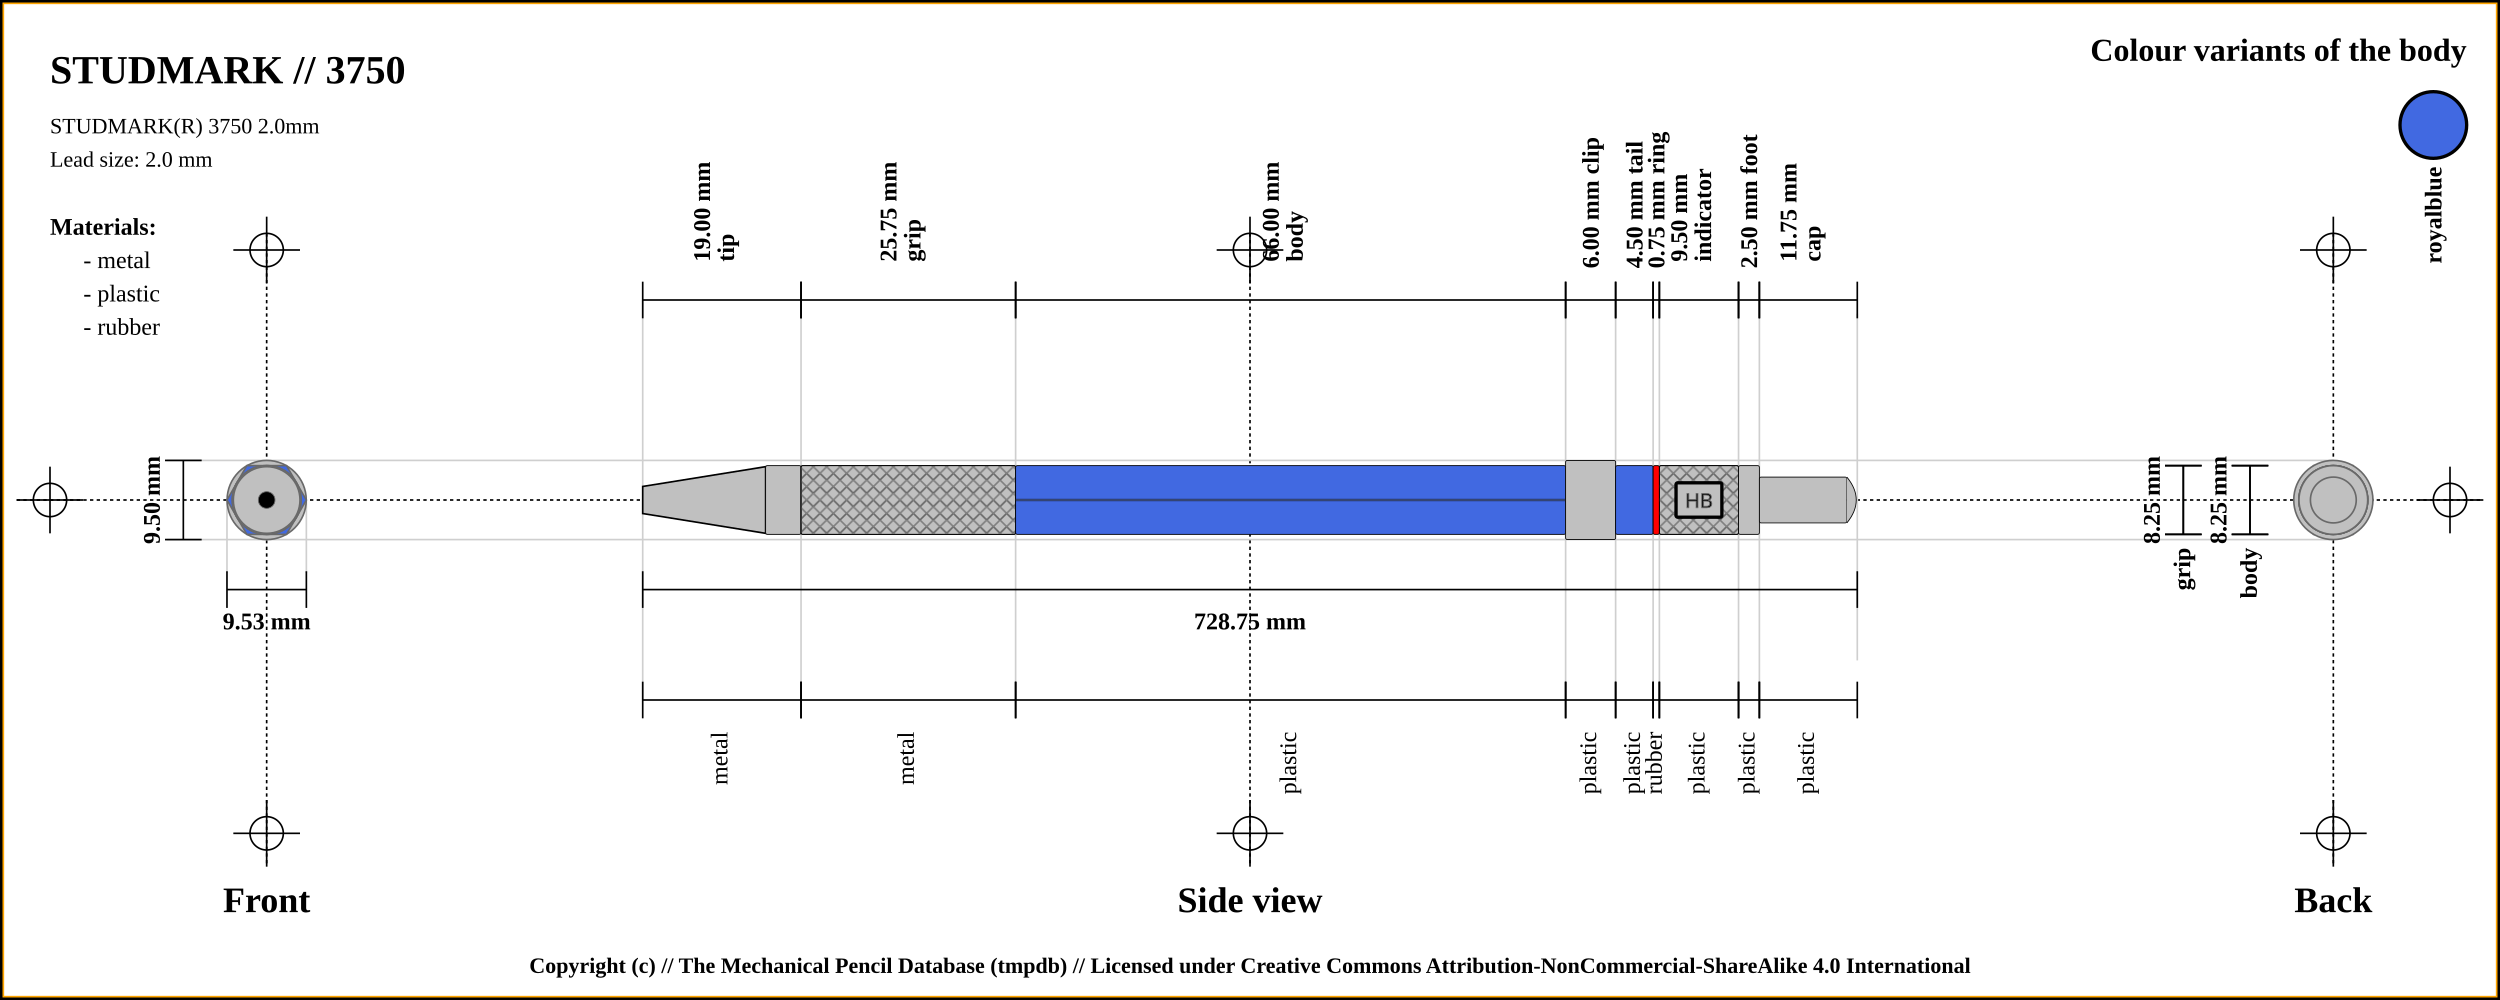
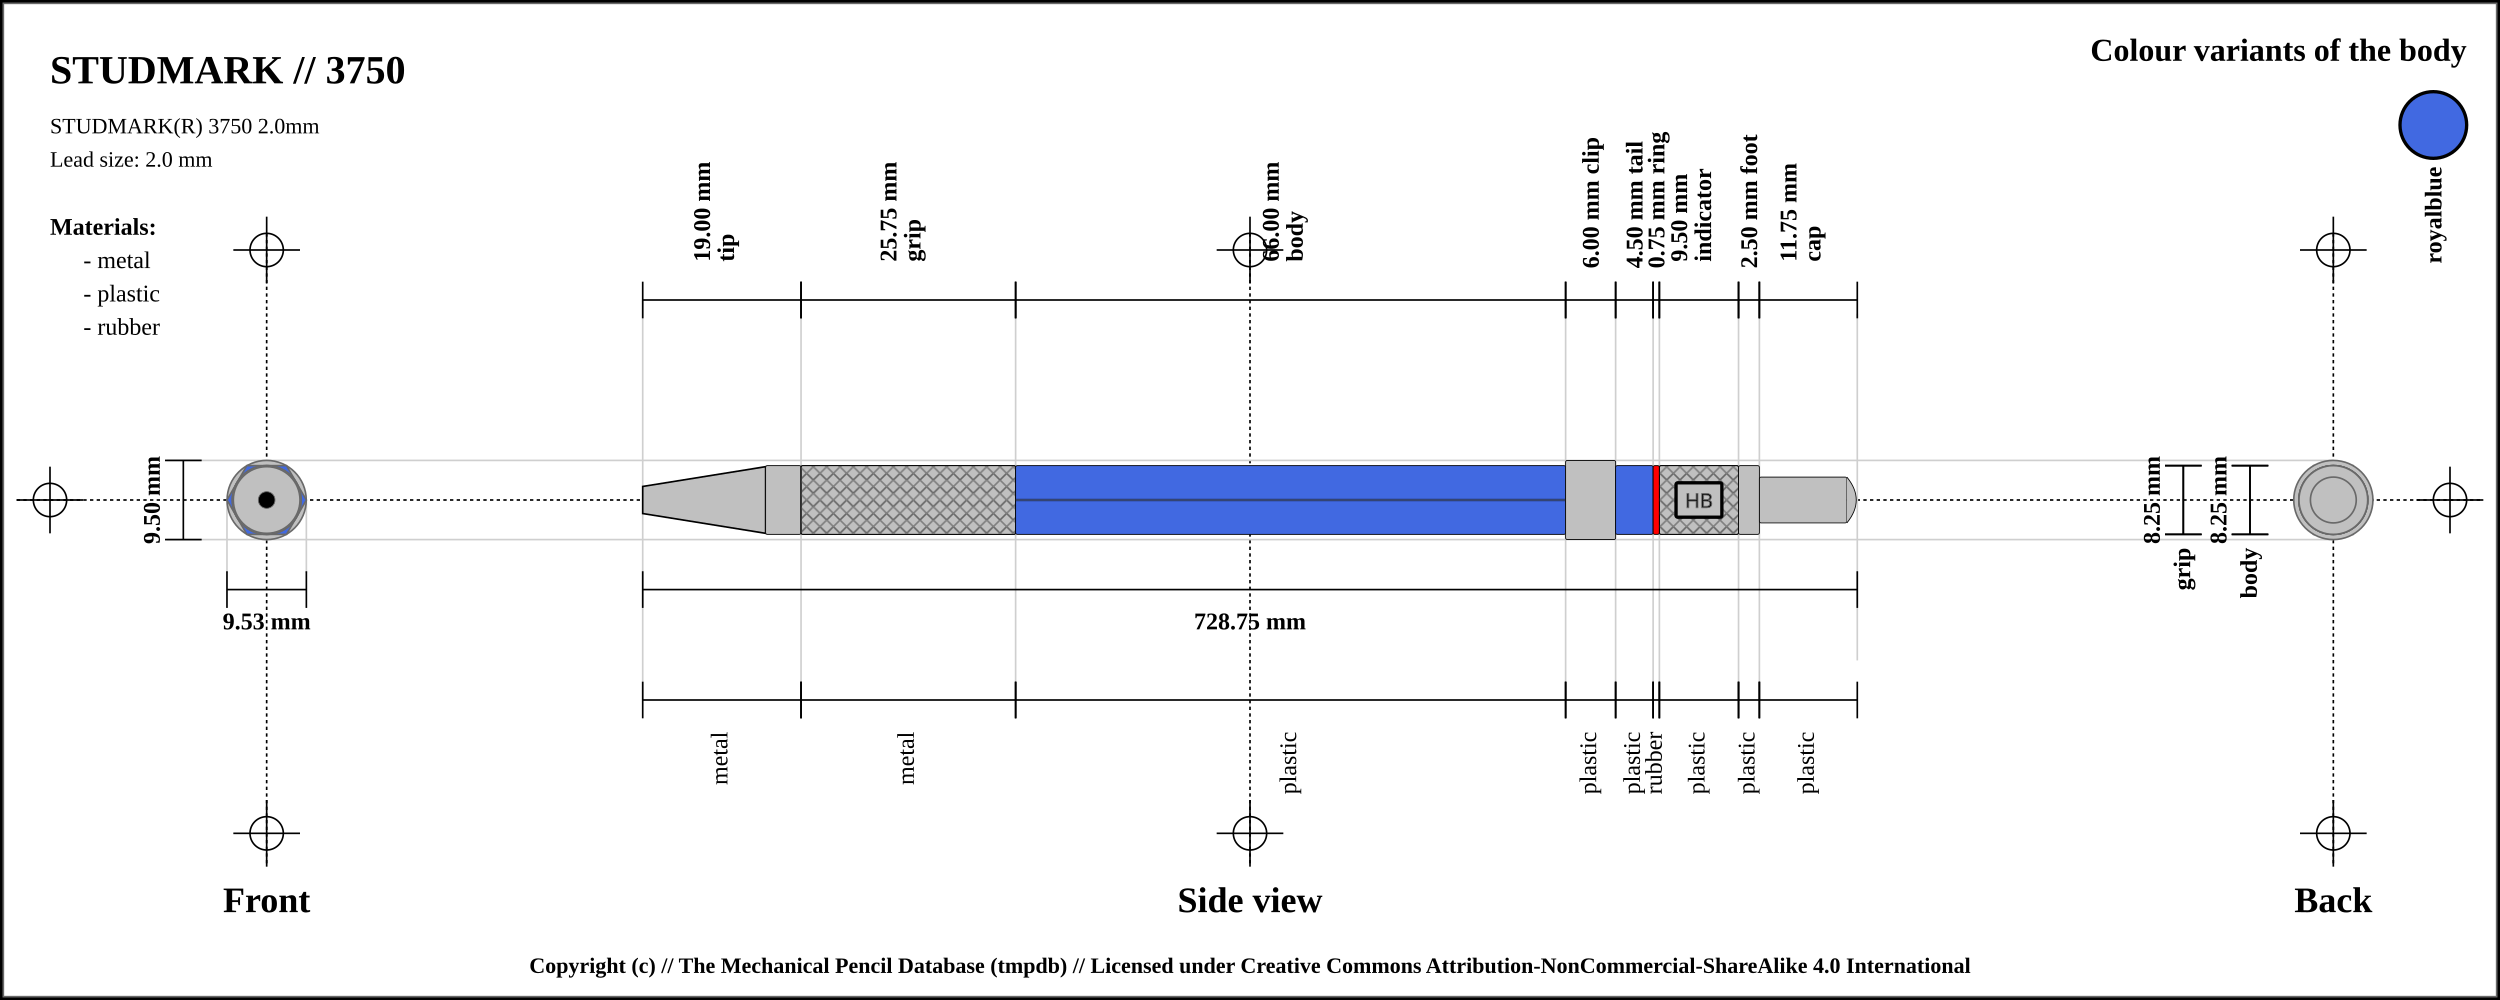
<svg xmlns="http://www.w3.org/2000/svg" width="1500" height="600">
  <pattern id="diagonalHatch" patternUnits="userSpaceOnUse" width="8" height="8">
    <rect width="6" height="6" fill="none" />
    <path stroke="dimgray" stroke-linecap="round" stroke-width="1" d="M 4,4 L 8,8" />
    <path stroke="dimgray" stroke-linecap="round" stroke-width="1" d="M 4,4 L 0,8" />
    <path stroke="gray" stroke-linecap="round" stroke-width="1" d="M 4,4 L 8,0" />
    <path stroke="gray" stroke-linecap="round" stroke-width="1" d="M 4,4 L 0,0" />
  </pattern>
  <rect x="0" y="0" width="1500" height="600" fill="white" stroke="black" stroke-width="4" />
-   <rect x="2" y="2" width="1496" height="596" fill="white" stroke="orange" stroke-width="1" />
+   <rect x="2" y="2" width="1496" height="596" fill="white" stroke="dimgray" stroke-width="1" />
  <line x1="10" y1="300" x2="1490" y2="300" stroke="#000000" stroke-dasharray="2" stroke-width="1" />
  <line x1="10" y1="300" x2="50" y2="300" stroke="#000000" stroke-width="1" />
  <line x1="30" y1="280" x2="30" y2="320" stroke="#000000" stroke-width="1" />
  <circle r="10" cx="30" cy="300" fill="none" stroke="#000000" stroke-width="1" />
  <line x1="1450" y1="300" x2="1490" y2="300" stroke="#000000" stroke-width="1" />
  <line x1="1470" y1="280" x2="1470" y2="320" stroke="#000000" stroke-width="1" />
  <circle r="10" cx="1470" cy="300" fill="none" stroke="#000000" stroke-width="1" />
  <line x1="160" y1="140" x2="160" y2="520" stroke="#000000" stroke-dasharray="2" stroke-width="1" />
  <line x1="140" y1="150" x2="180" y2="150" stroke="#000000" stroke-width="1" />
  <line x1="160" y1="130" x2="160" y2="170" stroke="#000000" stroke-width="1" />
  <circle r="10" cx="160" cy="150" fill="none" stroke="#000000" stroke-width="1" />
  <line x1="140" y1="500" x2="180" y2="500" stroke="#000000" stroke-width="1" />
  <line x1="160" y1="480" x2="160" y2="520" stroke="#000000" stroke-width="1" />
  <circle r="10" cx="160" cy="500" fill="none" stroke="#000000" stroke-width="1" />
  <line x1="750" y1="140" x2="750" y2="520" stroke="#000000" stroke-dasharray="2" stroke-width="1" />
  <line x1="730" y1="150" x2="770" y2="150" stroke="#000000" stroke-width="1" />
  <line x1="750" y1="130" x2="750" y2="170" stroke="#000000" stroke-width="1" />
  <circle r="10" cx="750" cy="150" fill="none" stroke="#000000" stroke-width="1" />
  <line x1="730" y1="500" x2="770" y2="500" stroke="#000000" stroke-width="1" />
  <line x1="750" y1="480" x2="750" y2="520" stroke="#000000" stroke-width="1" />
  <circle r="10" cx="750" cy="500" fill="none" stroke="#000000" stroke-width="1" />
  <line x1="1400" y1="140" x2="1400" y2="520" stroke="#000000" stroke-dasharray="2" stroke-width="1" />
  <line x1="1380" y1="150" x2="1420" y2="150" stroke="#000000" stroke-width="1" />
  <line x1="1400" y1="130" x2="1400" y2="170" stroke="#000000" stroke-width="1" />
  <circle r="10" cx="1400" cy="150" fill="none" stroke="#000000" stroke-width="1" />
  <line x1="1380" y1="500" x2="1420" y2="500" stroke="#000000" stroke-width="1" />
  <line x1="1400" y1="480" x2="1400" y2="520" stroke="#000000" stroke-width="1" />
  <circle r="10" cx="1400" cy="500" fill="none" stroke="#000000" stroke-width="1" />
  <text x="30" y="50" font-size="2.0em" font-weight="bold"> STUDMARK // 3750 </text>
  <text x="30" y="80" font-size="1.1em"> STUDMARK(R) 3750 2.0mm</text>
  <text x="30" y="100" font-size="1.1em"> Lead size: 2.0 mm</text>
  <text x="1480" y="30" font-size="1.6em" font-weight="bold" text-anchor="end" dominant-baseline="central">Colour variants of the body</text>
  <rect x="1440" y="55" width="40" rx="50%" ry="50%" height="40" stroke="black" stroke-width="2" fill="royalblue" />
  <text x="1460" y="100" transform="rotate(-90, 1460, 100)" font-size="1.2em" font-weight="bold" text-anchor="end" dominant-baseline="central">royalblue</text>
  <text x="30" y="136" font-size="1.2em" font-weight="bold" text-anchor="start" dominant-baseline="central">Materials:</text>
  <text x="50" y="156" font-size="1.2em" text-anchor="start" dominant-baseline="central"> - metal</text>
  <text x="50" y="176" font-size="1.2em" text-anchor="start" dominant-baseline="central"> - plastic</text>
  <text x="50" y="196" font-size="1.2em" text-anchor="start" dominant-baseline="central"> - rubber</text>
  <line x1="100" y1="276.25" x2="1400" y2="276.25" stroke="#cfcfcf" stroke-width="1" />
  <line x1="100" y1="323.75" x2="1400" y2="323.75" stroke="#cfcfcf" stroke-width="1" />
  <line x1="136.184" y1="300" x2="136.184" y2="343.75" stroke="#cfcfcf" stroke-width="1" />
  <line x1="183.816" y1="300" x2="183.816" y2="343.75" stroke="#cfcfcf" stroke-width="1" />
  <line x1="385.625" y1="180" x2="385.625" y2="420" stroke="#cfcfcf" stroke-width="1" />
  <line x1="480.625" y1="180" x2="480.625" y2="420" stroke="#cfcfcf" stroke-width="1" />
  <line x1="609.375" y1="180" x2="609.375" y2="420" stroke="#cfcfcf" stroke-width="1" />
  <line x1="939.375" y1="180" x2="939.375" y2="420" stroke="#cfcfcf" stroke-width="1" />
  <line x1="969.375" y1="180" x2="969.375" y2="420" stroke="#cfcfcf" stroke-width="1" />
  <line x1="991.875" y1="180" x2="991.875" y2="420" stroke="#cfcfcf" stroke-width="1" />
  <line x1="995.625" y1="180" x2="995.625" y2="420" stroke="#cfcfcf" stroke-width="1" />
  <line x1="1043.125" y1="180" x2="1043.125" y2="420" stroke="#cfcfcf" stroke-width="1" />
  <line x1="1055.625" y1="180" x2="1055.625" y2="420" stroke="#cfcfcf" stroke-width="1" />
  <line x1="1114.375" y1="188.25" x2="1114.375" y2="396.25" stroke="#cfcfcf" stroke-width="1" />
  <text x="160" y="540" font-size="1.8em" font-weight="bold" text-anchor="middle" dominant-baseline="central">Front</text>
  <text x="750" y="540" font-size="1.8em" font-weight="bold" text-anchor="middle" dominant-baseline="central">Side view</text>
  <text x="1400" y="540" font-size="1.8em" font-weight="bold" text-anchor="middle" dominant-baseline="central">Back</text>
  <line x1="99" y1="276.25" x2="121" y2="276.25" stroke="black" stroke-width="1" />
  <line x1="110" y1="276.25" x2="110" y2="323.75" stroke="black" stroke-width="1" />
  <line x1="99" y1="323.75" x2="121" y2="323.75" stroke="black" stroke-width="1" />
  <text x="91" y="300" transform="rotate(-90, 91, 300)" font-size="1.2em" font-weight="bold" text-anchor="middle" dominant-baseline="central" fill="black">9.50 mm</text>
  <line x1="136.184" y1="342.75" x2="136.184" y2="364.75" stroke="black" stroke-width="1" />
  <line x1="136.184" y1="353.75" x2="183.816" y2="353.75" stroke="black" stroke-width="1" />
  <line x1="183.816" y1="342.75" x2="183.816" y2="364.75" stroke="black" stroke-width="1" />
  <text x="160" y="372.75" font-size="1.2em" font-weight="bold" text-anchor="middle" dominant-baseline="central" fill="black">
    <tspan x="160" dy="0">9.53 mm</tspan>
  </text>
  <line x1="385.625" y1="169" x2="385.625" y2="191" stroke="black" stroke-width="1" />
  <line x1="385.625" y1="180" x2="480.625" y2="180" stroke="black" stroke-width="1" />
  <line x1="480.625" y1="169" x2="480.625" y2="191" stroke="black" stroke-width="1" />
  <text x="433.125" y="161" font-size="1.2em" transform="rotate(-90, 421.125, 161)" font-weight="bold" text-anchor="start" dominant-baseline="central" fill="black">
    <tspan x="425.125" dy="0">19.00 mm</tspan>
    <tspan x="425.125" dy="1em">tip</tspan>
  </text>
  <line x1="480.625" y1="169" x2="480.625" y2="191" stroke="black" stroke-width="1" />
  <line x1="480.625" y1="180" x2="609.375" y2="180" stroke="black" stroke-width="1" />
  <line x1="609.375" y1="169" x2="609.375" y2="191" stroke="black" stroke-width="1" />
  <text x="545" y="161" font-size="1.2em" transform="rotate(-90, 533, 161)" font-weight="bold" text-anchor="start" dominant-baseline="central" fill="black">
    <tspan x="537" dy="0">25.75 mm</tspan>
    <tspan x="537" dy="1em">grip</tspan>
  </text>
  <line x1="609.375" y1="169" x2="609.375" y2="191" stroke="black" stroke-width="1" />
  <line x1="609.375" y1="180" x2="939.375" y2="180" stroke="black" stroke-width="1" />
  <line x1="939.375" y1="169" x2="939.375" y2="191" stroke="black" stroke-width="1" />
  <text x="774.375" y="161" font-size="1.2em" transform="rotate(-90, 762.375, 161)" font-weight="bold" text-anchor="start" dominant-baseline="central" fill="black">
    <tspan x="766.375" dy="0">66.00 mm</tspan>
    <tspan x="766.375" dy="1em">body</tspan>
  </text>
  <line x1="939.375" y1="169" x2="939.375" y2="191" stroke="black" stroke-width="1" />
  <line x1="939.375" y1="180" x2="969.375" y2="180" stroke="black" stroke-width="1" />
  <line x1="969.375" y1="169" x2="969.375" y2="191" stroke="black" stroke-width="1" />
  <text x="954.375" y="161" font-size="1.2em" transform="rotate(-90, 954.375, 161)" font-weight="bold" text-anchor="start" dominant-baseline="central" fill="black">
    <tspan x="954.375" dy="0">6.00 mm clip</tspan>
  </text>
  <line x1="969.375" y1="169" x2="969.375" y2="191" stroke="black" stroke-width="1" />
  <line x1="969.375" y1="180" x2="991.875" y2="180" stroke="black" stroke-width="1" />
  <line x1="991.875" y1="169" x2="991.875" y2="191" stroke="black" stroke-width="1" />
  <text x="980.625" y="161" font-size="1.2em" transform="rotate(-90, 980.625, 161)" font-weight="bold" text-anchor="start" dominant-baseline="central" fill="black">
    <tspan x="980.625" dy="0">4.50 mm tail</tspan>
  </text>
  <line x1="991.875" y1="169" x2="991.875" y2="191" stroke="black" stroke-width="1" />
  <line x1="991.875" y1="180" x2="995.625" y2="180" stroke="black" stroke-width="1" />
  <line x1="995.625" y1="169" x2="995.625" y2="191" stroke="black" stroke-width="1" />
  <text x="993.75" y="161" font-size="1.2em" transform="rotate(-90, 993.75, 161)" font-weight="bold" text-anchor="start" dominant-baseline="central" fill="black">
    <tspan x="993.75" dy="0">0.75 mm ring</tspan>
  </text>
  <line x1="995.625" y1="169" x2="995.625" y2="191" stroke="black" stroke-width="1" />
  <line x1="995.625" y1="180" x2="1043.125" y2="180" stroke="black" stroke-width="1" />
  <line x1="1043.125" y1="169" x2="1043.125" y2="191" stroke="black" stroke-width="1" />
  <text x="1019.375" y="161" font-size="1.2em" transform="rotate(-90, 1007.375, 161)" font-weight="bold" text-anchor="start" dominant-baseline="central" fill="black">
    <tspan x="1011.375" dy="0">9.50 mm</tspan>
    <tspan x="1011.375" dy="1em">indicator</tspan>
  </text>
  <line x1="1043.125" y1="169" x2="1043.125" y2="191" stroke="black" stroke-width="1" />
  <line x1="1043.125" y1="180" x2="1055.625" y2="180" stroke="black" stroke-width="1" />
  <line x1="1055.625" y1="169" x2="1055.625" y2="191" stroke="black" stroke-width="1" />
  <text x="1049.375" y="161" font-size="1.2em" transform="rotate(-90, 1049.375, 161)" font-weight="bold" text-anchor="start" dominant-baseline="central" fill="black">
    <tspan x="1049.375" dy="0">2.50 mm foot</tspan>
  </text>
  <line x1="1055.625" y1="169" x2="1055.625" y2="191" stroke="black" stroke-width="1" />
  <line x1="1055.625" y1="180" x2="1114.375" y2="180" stroke="black" stroke-width="1" />
  <line x1="1114.375" y1="169" x2="1114.375" y2="191" stroke="black" stroke-width="1" />
  <text x="1085" y="161" font-size="1.2em" transform="rotate(-90, 1073, 161)" font-weight="bold" text-anchor="start" dominant-baseline="central" fill="black">
    <tspan x="1077" dy="0">11.75 mm</tspan>
    <tspan x="1077" dy="1em">cap</tspan>
  </text>
  <line x1="385.625" y1="342.75" x2="385.625" y2="364.75" stroke="black" stroke-width="1" />
  <line x1="385.625" y1="353.75" x2="1114.375" y2="353.75" stroke="black" stroke-width="1" />
  <line x1="1114.375" y1="342.75" x2="1114.375" y2="364.75" stroke="black" stroke-width="1" />
  <text x="750" y="372.75" font-size="1.2em" font-weight="bold" text-anchor="middle" dominant-baseline="central" fill="black">
    <tspan x="750" dy="0">728.75 mm</tspan>
  </text>
  <line x1="385.625" y1="409" x2="385.625" y2="431" stroke="black" stroke-width="1" />
  <line x1="385.625" y1="420" x2="480.625" y2="420" stroke="black" stroke-width="1" />
  <line x1="480.625" y1="409" x2="480.625" y2="431" stroke="black" stroke-width="1" />
  <text x="433.125" y="439" font-size="1.2em" transform="rotate(-90, 433.125, 439)" text-anchor="end" dominant-baseline="middle" fill="black">
    <tspan x="433.125" dy="0">metal</tspan>
  </text>
  <line x1="480.625" y1="409" x2="480.625" y2="431" stroke="black" stroke-width="1" />
  <line x1="480.625" y1="420" x2="609.375" y2="420" stroke="black" stroke-width="1" />
  <line x1="609.375" y1="409" x2="609.375" y2="431" stroke="black" stroke-width="1" />
  <text x="545" y="439" font-size="1.2em" transform="rotate(-90, 545, 439)" text-anchor="end" dominant-baseline="middle" fill="black">
    <tspan x="545" dy="0">metal</tspan>
  </text>
  <line x1="609.375" y1="409" x2="609.375" y2="431" stroke="black" stroke-width="1" />
  <line x1="609.375" y1="420" x2="939.375" y2="420" stroke="black" stroke-width="1" />
  <line x1="939.375" y1="409" x2="939.375" y2="431" stroke="black" stroke-width="1" />
  <text x="774.375" y="439" font-size="1.2em" transform="rotate(-90, 774.375, 439)" text-anchor="end" dominant-baseline="middle" fill="black">
    <tspan x="774.375" dy="0">plastic</tspan>
  </text>
  <line x1="939.375" y1="409" x2="939.375" y2="431" stroke="black" stroke-width="1" />
  <line x1="939.375" y1="420" x2="969.375" y2="420" stroke="black" stroke-width="1" />
  <line x1="969.375" y1="409" x2="969.375" y2="431" stroke="black" stroke-width="1" />
  <text x="954.375" y="439" font-size="1.2em" transform="rotate(-90, 954.375, 439)" text-anchor="end" dominant-baseline="middle" fill="black">
    <tspan x="954.375" dy="0">plastic</tspan>
  </text>
  <line x1="969.375" y1="409" x2="969.375" y2="431" stroke="black" stroke-width="1" />
  <line x1="969.375" y1="420" x2="991.875" y2="420" stroke="black" stroke-width="1" />
  <line x1="991.875" y1="409" x2="991.875" y2="431" stroke="black" stroke-width="1" />
  <text x="980.625" y="439" font-size="1.2em" transform="rotate(-90, 980.625, 439)" text-anchor="end" dominant-baseline="middle" fill="black">
    <tspan x="980.625" dy="0">plastic</tspan>
  </text>
  <line x1="991.875" y1="409" x2="991.875" y2="431" stroke="black" stroke-width="1" />
  <line x1="991.875" y1="420" x2="995.625" y2="420" stroke="black" stroke-width="1" />
  <line x1="995.625" y1="409" x2="995.625" y2="431" stroke="black" stroke-width="1" />
  <text x="993.75" y="439" font-size="1.2em" transform="rotate(-90, 993.75, 439)" text-anchor="end" dominant-baseline="middle" fill="black">
    <tspan x="993.75" dy="0">rubber</tspan>
  </text>
  <line x1="995.625" y1="409" x2="995.625" y2="431" stroke="black" stroke-width="1" />
  <line x1="995.625" y1="420" x2="1043.125" y2="420" stroke="black" stroke-width="1" />
  <line x1="1043.125" y1="409" x2="1043.125" y2="431" stroke="black" stroke-width="1" />
  <text x="1019.375" y="439" font-size="1.2em" transform="rotate(-90, 1019.375, 439)" text-anchor="end" dominant-baseline="middle" fill="black">
    <tspan x="1019.375" dy="0">plastic</tspan>
  </text>
  <line x1="1043.125" y1="409" x2="1043.125" y2="431" stroke="black" stroke-width="1" />
  <line x1="1043.125" y1="420" x2="1055.625" y2="420" stroke="black" stroke-width="1" />
  <line x1="1055.625" y1="409" x2="1055.625" y2="431" stroke="black" stroke-width="1" />
  <text x="1049.375" y="439" font-size="1.2em" transform="rotate(-90, 1049.375, 439)" text-anchor="end" dominant-baseline="middle" fill="black">
    <tspan x="1049.375" dy="0">plastic</tspan>
  </text>
  <line x1="1055.625" y1="409" x2="1055.625" y2="431" stroke="black" stroke-width="1" />
  <line x1="1055.625" y1="420" x2="1114.375" y2="420" stroke="black" stroke-width="1" />
  <line x1="1114.375" y1="409" x2="1114.375" y2="431" stroke="black" stroke-width="1" />
  <text x="1085" y="439" font-size="1.2em" transform="rotate(-90, 1085, 439)" text-anchor="end" dominant-baseline="middle" fill="black">
    <tspan x="1085" dy="0">plastic</tspan>
  </text>
  <line x1="1299" y1="279.375" x2="1321" y2="279.375" stroke="black" stroke-width="1" />
  <line x1="1310" y1="279.375" x2="1310" y2="320.625" stroke="black" stroke-width="1" />
  <line x1="1299" y1="320.625" x2="1321" y2="320.625" stroke="black" stroke-width="1" />
  <text x="1291" y="300" transform="rotate(-90, 1291, 300)" font-size="1.2em" font-weight="bold" text-anchor="middle" dominant-baseline="central" fill="black">8.25 mm</text>
  <line x1="1299" y1="279.375" x2="1321" y2="279.375" stroke="black" stroke-width="1" />
  <line x1="1310" y1="279.375" x2="1310" y2="320.625" stroke="black" stroke-width="1" />
  <line x1="1299" y1="320.625" x2="1321" y2="320.625" stroke="black" stroke-width="1" />
  <text x="1310" y="328.625" transform="rotate(-90, 1310, 328.625)" font-weight="bold" font-size="1.2em" text-anchor="end" dominant-baseline="middle" fill="black">grip</text>
  <line x1="1339" y1="279.375" x2="1361" y2="279.375" stroke="black" stroke-width="1" />
  <line x1="1350" y1="279.375" x2="1350" y2="320.625" stroke="black" stroke-width="1" />
  <line x1="1339" y1="320.625" x2="1361" y2="320.625" stroke="black" stroke-width="1" />
  <text x="1331" y="300" transform="rotate(-90, 1331, 300)" font-size="1.2em" font-weight="bold" text-anchor="middle" dominant-baseline="central" fill="black">8.25 mm</text>
  <line x1="1339" y1="279.375" x2="1361" y2="279.375" stroke="black" stroke-width="1" />
  <line x1="1350" y1="279.375" x2="1350" y2="320.625" stroke="black" stroke-width="1" />
  <line x1="1339" y1="320.625" x2="1361" y2="320.625" stroke="black" stroke-width="1" />
  <text x="1350" y="328.625" transform="rotate(-90, 1350, 328.625)" font-weight="bold" font-size="1.2em" text-anchor="end" dominant-baseline="middle" fill="black">body</text>
  <path d="M385.625 291.875 L459.375 280 L459.375 320 L385.625 308.125 Z" stroke-width="1" stroke="black" fill="silver" />
  <rect x="459.375" y="279.375" width="21.25" height="41.25" rx="1" ry="1" stroke-width="0.5" stroke="black" fill="silver" />
  <rect x="480.625" y="279.375" width="128.75" height="41.25" rx="1" ry="1" stroke-width="0.5" stroke="black" fill="silver" />
  <rect x="480.625" y="279.375" width="128.75" height="41.25" rx="1" ry="1" stroke-width="0.5" stroke="black" fill="url(#diagonalHatch)" />
  <rect x="609.375" y="279.375" width="330" height="41.25" rx="1" ry="1" stroke-width="0.5" stroke="black" fill="royalblue" />
  <line x1="609.375" y1="300" x2="939.375" y2="300" stroke-width="1.5" stroke="black" fill="none" stroke-opacity="0.5" />
  <line x1="609.375" y1="300" x2="939.375" y2="300" stroke-width="0.5" stroke="gray" fill="none" stroke-opacity="0.5" />
  <rect x="939.375" y="276.25" width="30" height="47.5" rx="1" ry="1" stroke-width="0.5" stroke="black" fill="silver" />
  <rect x="969.375" y="279.375" width="22.5" height="41.25" rx="1" ry="1" stroke-width="0.5" stroke="black" fill="royalblue" />
  <rect x="991.875" y="279.375" width="3.75" height="41.25" rx="1" ry="1" stroke-width="0.5" stroke="black" fill="red" />
  <rect x="995.625" y="279.375" width="47.5" height="41.25" rx="1" ry="1" stroke-width="0.5" stroke="black" fill="silver" />
  <rect x="995.625" y="279.375" width="47.5" height="41.25" rx="1" ry="1" stroke-width="0.5" stroke="black" fill="url(#diagonalHatch)" />
  <rect x="1005.625" y="289.688" width="27.5" height="20.625" rx="1" ry="1" stroke-width="2" stroke="black" fill="silver" />
  <text x="1019.375" y="300" text-anchor="middle" dominant-baseline="central">
    <tspan stroke="dimgray" stroke-width="0.5" font-family="sans-serif" fill="black" textLength="{this.width * 5 - 24}"> HB</tspan>
  </text>
  <rect x="1043.125" y="279.375" width="12.5" height="41.25" rx="1" ry="1" stroke-width="0.5" stroke="black" fill="silver" />
  <rect x="1055.625" y="286.25" width="52.5" height="27.5" rx="1" ry="1" stroke-width="0.5" stroke="black" fill="silver" />
  <path d="M1108.125 286.25 Q1119.375 300 1108.125 313.75" stroke-width="0.5" stroke="black" fill="silver" />
  <circle r="13.75" cx="160" cy="300" fill="silver" stroke="dimgray" stroke-width="1" />
  <circle r="20.625" cx="160" cy="300" fill="silver" stroke="dimgray" stroke-width="1" />
  <circle r="20.625" cx="160" cy="300" fill="silver" stroke="dimgray" stroke-width="1" />
  <circle r="20.625" cx="160" cy="300" fill="red" stroke="dimgray" stroke-width="1" />
  <circle r="20.625" cx="160" cy="300" fill="royalblue" stroke="dimgray" stroke-width="1" />
  <circle r="23.75" cx="160" cy="300" fill="silver" stroke="dimgray" stroke-width="1" />
  <polygon points="148.092,279.375 171.908,279.375 183.816,300 171.908,320.625 148.092,320.625 136.184,300 " stroke="dimgray" stroke-width="1" fill="royalblue" />
  <circle r="20.625" cx="160" cy="300" fill="silver" stroke="dimgray" stroke-width="1" />
  <circle r="20.625" cx="160" cy="300" fill="silver" stroke="dimgray" stroke-width="1" />
  <circle r="8.125" cx="160" cy="300" stroke="dimgray" stroke-width="1" fill="silver" />
  <circle r="20" cx="160" cy="300" stroke="dimgray" stroke-width="1" fill="silver" />
  <circle r="5" cx="160" cy="300" fill="black" stroke="dimgray" stroke-width="0.5" />
  <circle r="8.125" cx="1400" cy="300" stroke="dimgray" stroke-width="1" fill="silver" />
  <circle r="20" cx="1400" cy="300" stroke="dimgray" stroke-width="1" fill="silver" />
  <circle r="20.625" cx="1400" cy="300" fill="silver" stroke="dimgray" stroke-width="1" />
  <circle r="20.625" cx="1400" cy="300" fill="silver" stroke="dimgray" stroke-width="1" />
  <polygon points="1388.092,279.375 1411.908,279.375 1423.816,300 1411.908,320.625 1388.092,320.625 1376.184,300 " stroke="dimgray" stroke-width="1" fill="royalblue" />
  <circle r="23.75" cx="1400" cy="300" fill="silver" stroke="dimgray" stroke-width="1" />
  <circle r="20.625" cx="1400" cy="300" fill="royalblue" stroke="dimgray" stroke-width="1" />
  <circle r="20.625" cx="1400" cy="300" fill="red" stroke="dimgray" stroke-width="1" />
  <circle r="20.625" cx="1400" cy="300" fill="silver" stroke="dimgray" stroke-width="1" />
  <circle r="20.625" cx="1400" cy="300" fill="silver" stroke="dimgray" stroke-width="1" />
  <circle r="13.75" cx="1400" cy="300" fill="silver" stroke="dimgray" stroke-width="1" />
  <text x="50%" y="580" font-size="1.1em" font-weight="bold" text-anchor="middle" dominant-baseline="middle">Copyright (c) // The Mechanical Pencil Database (tmpdb) // Licensed under Creative Commons Attribution-NonCommercial-ShareAlike 4.0 International</text>
</svg>
